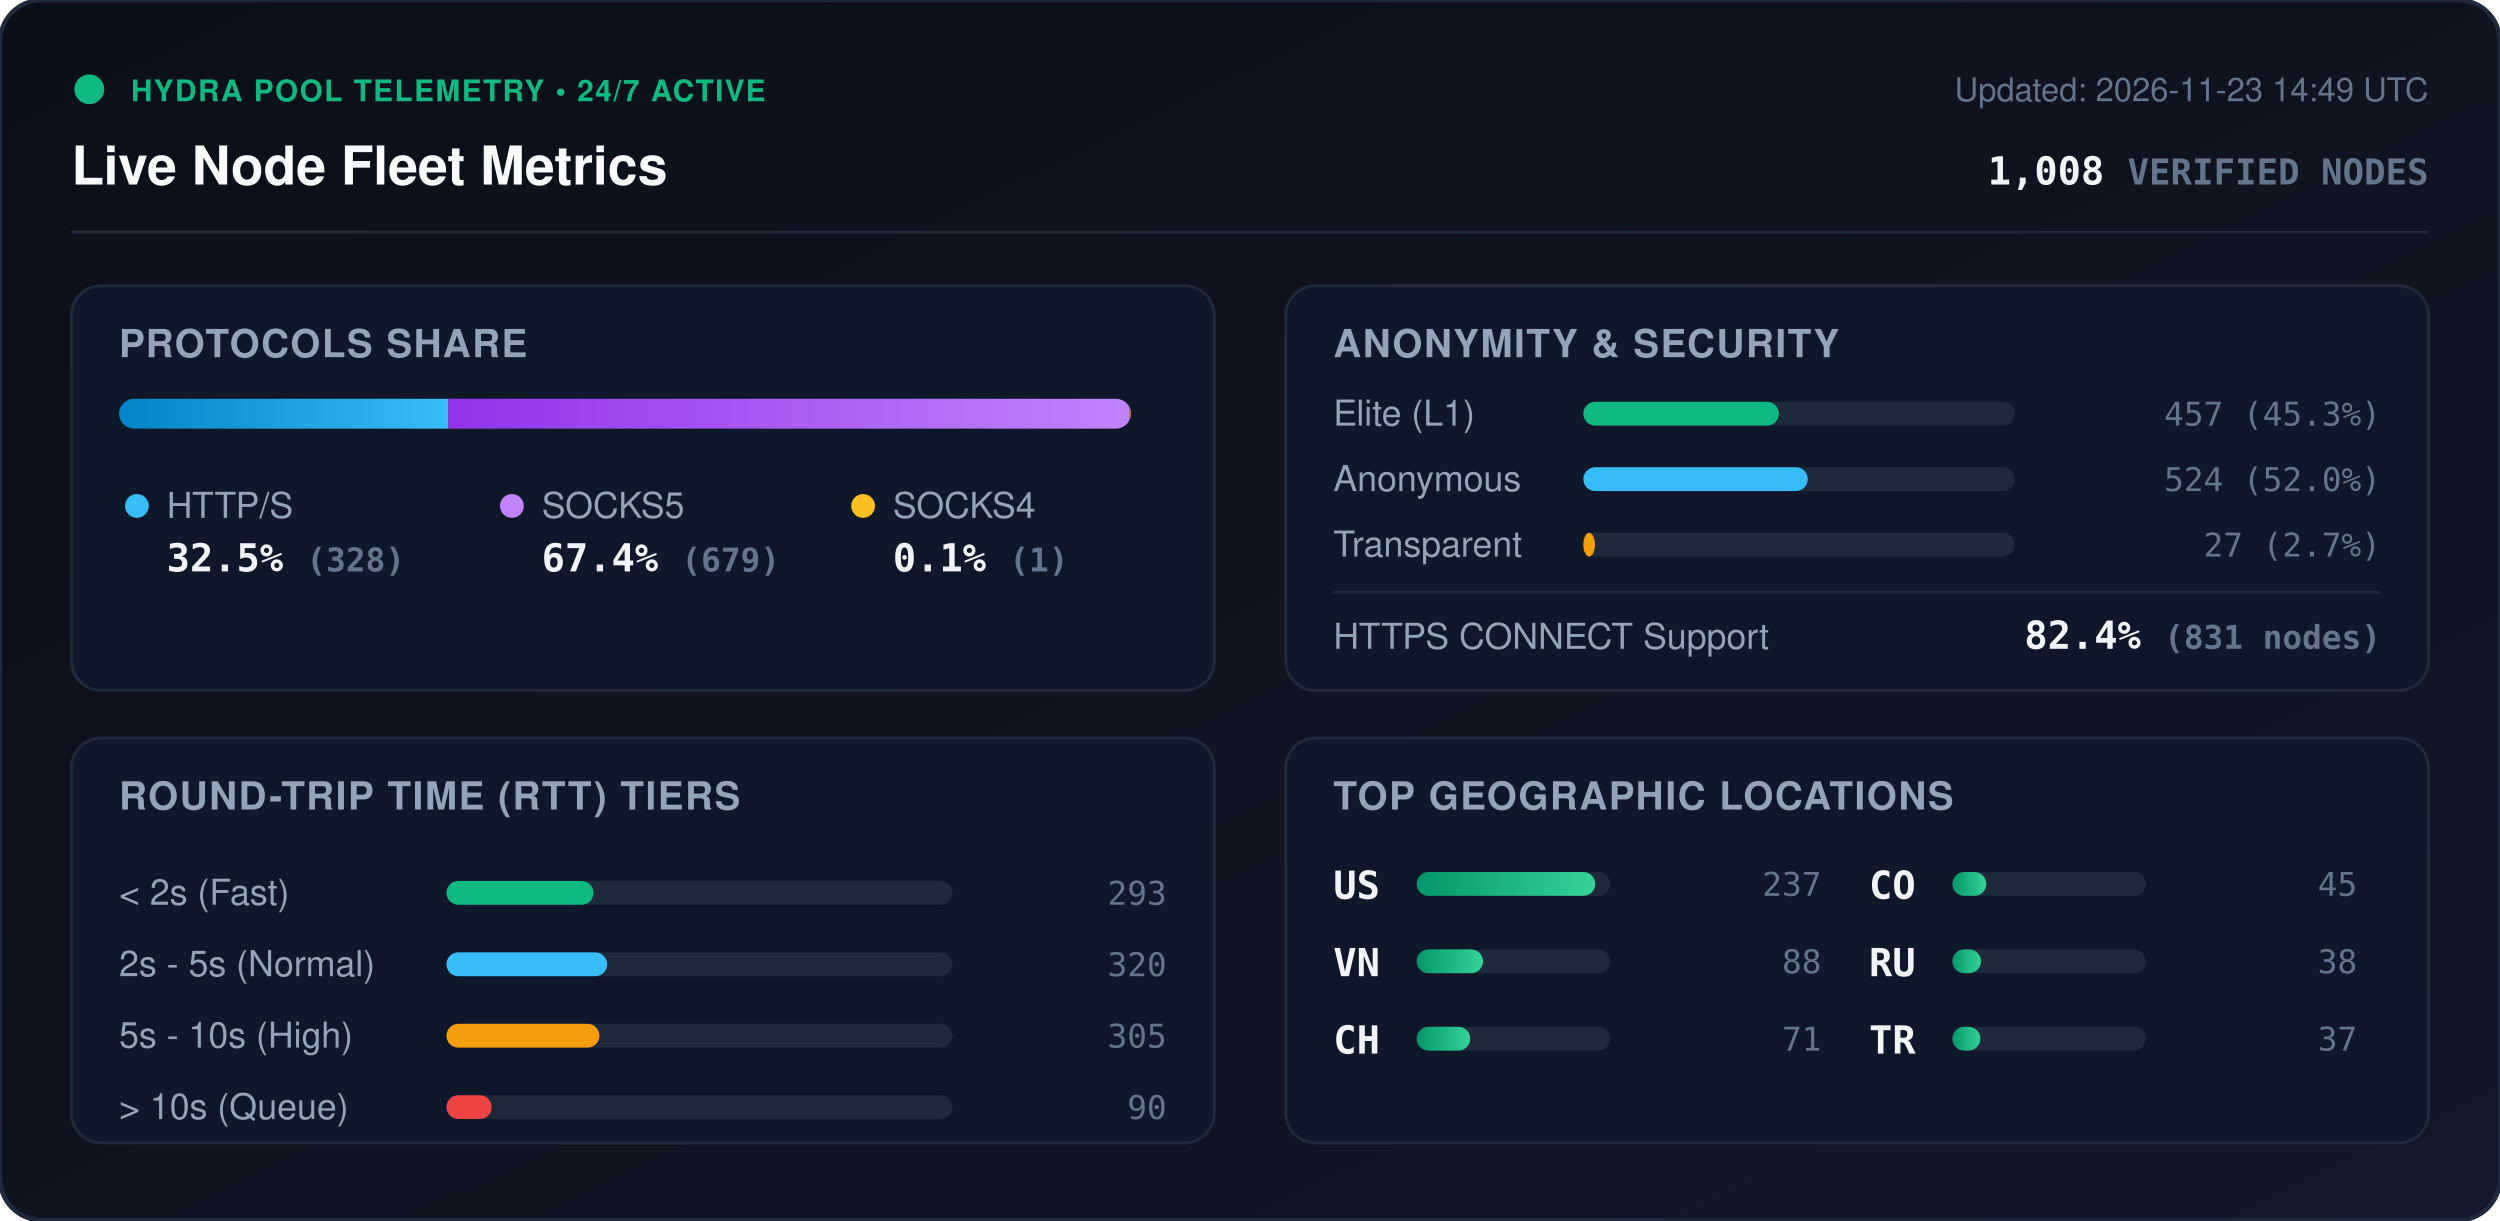
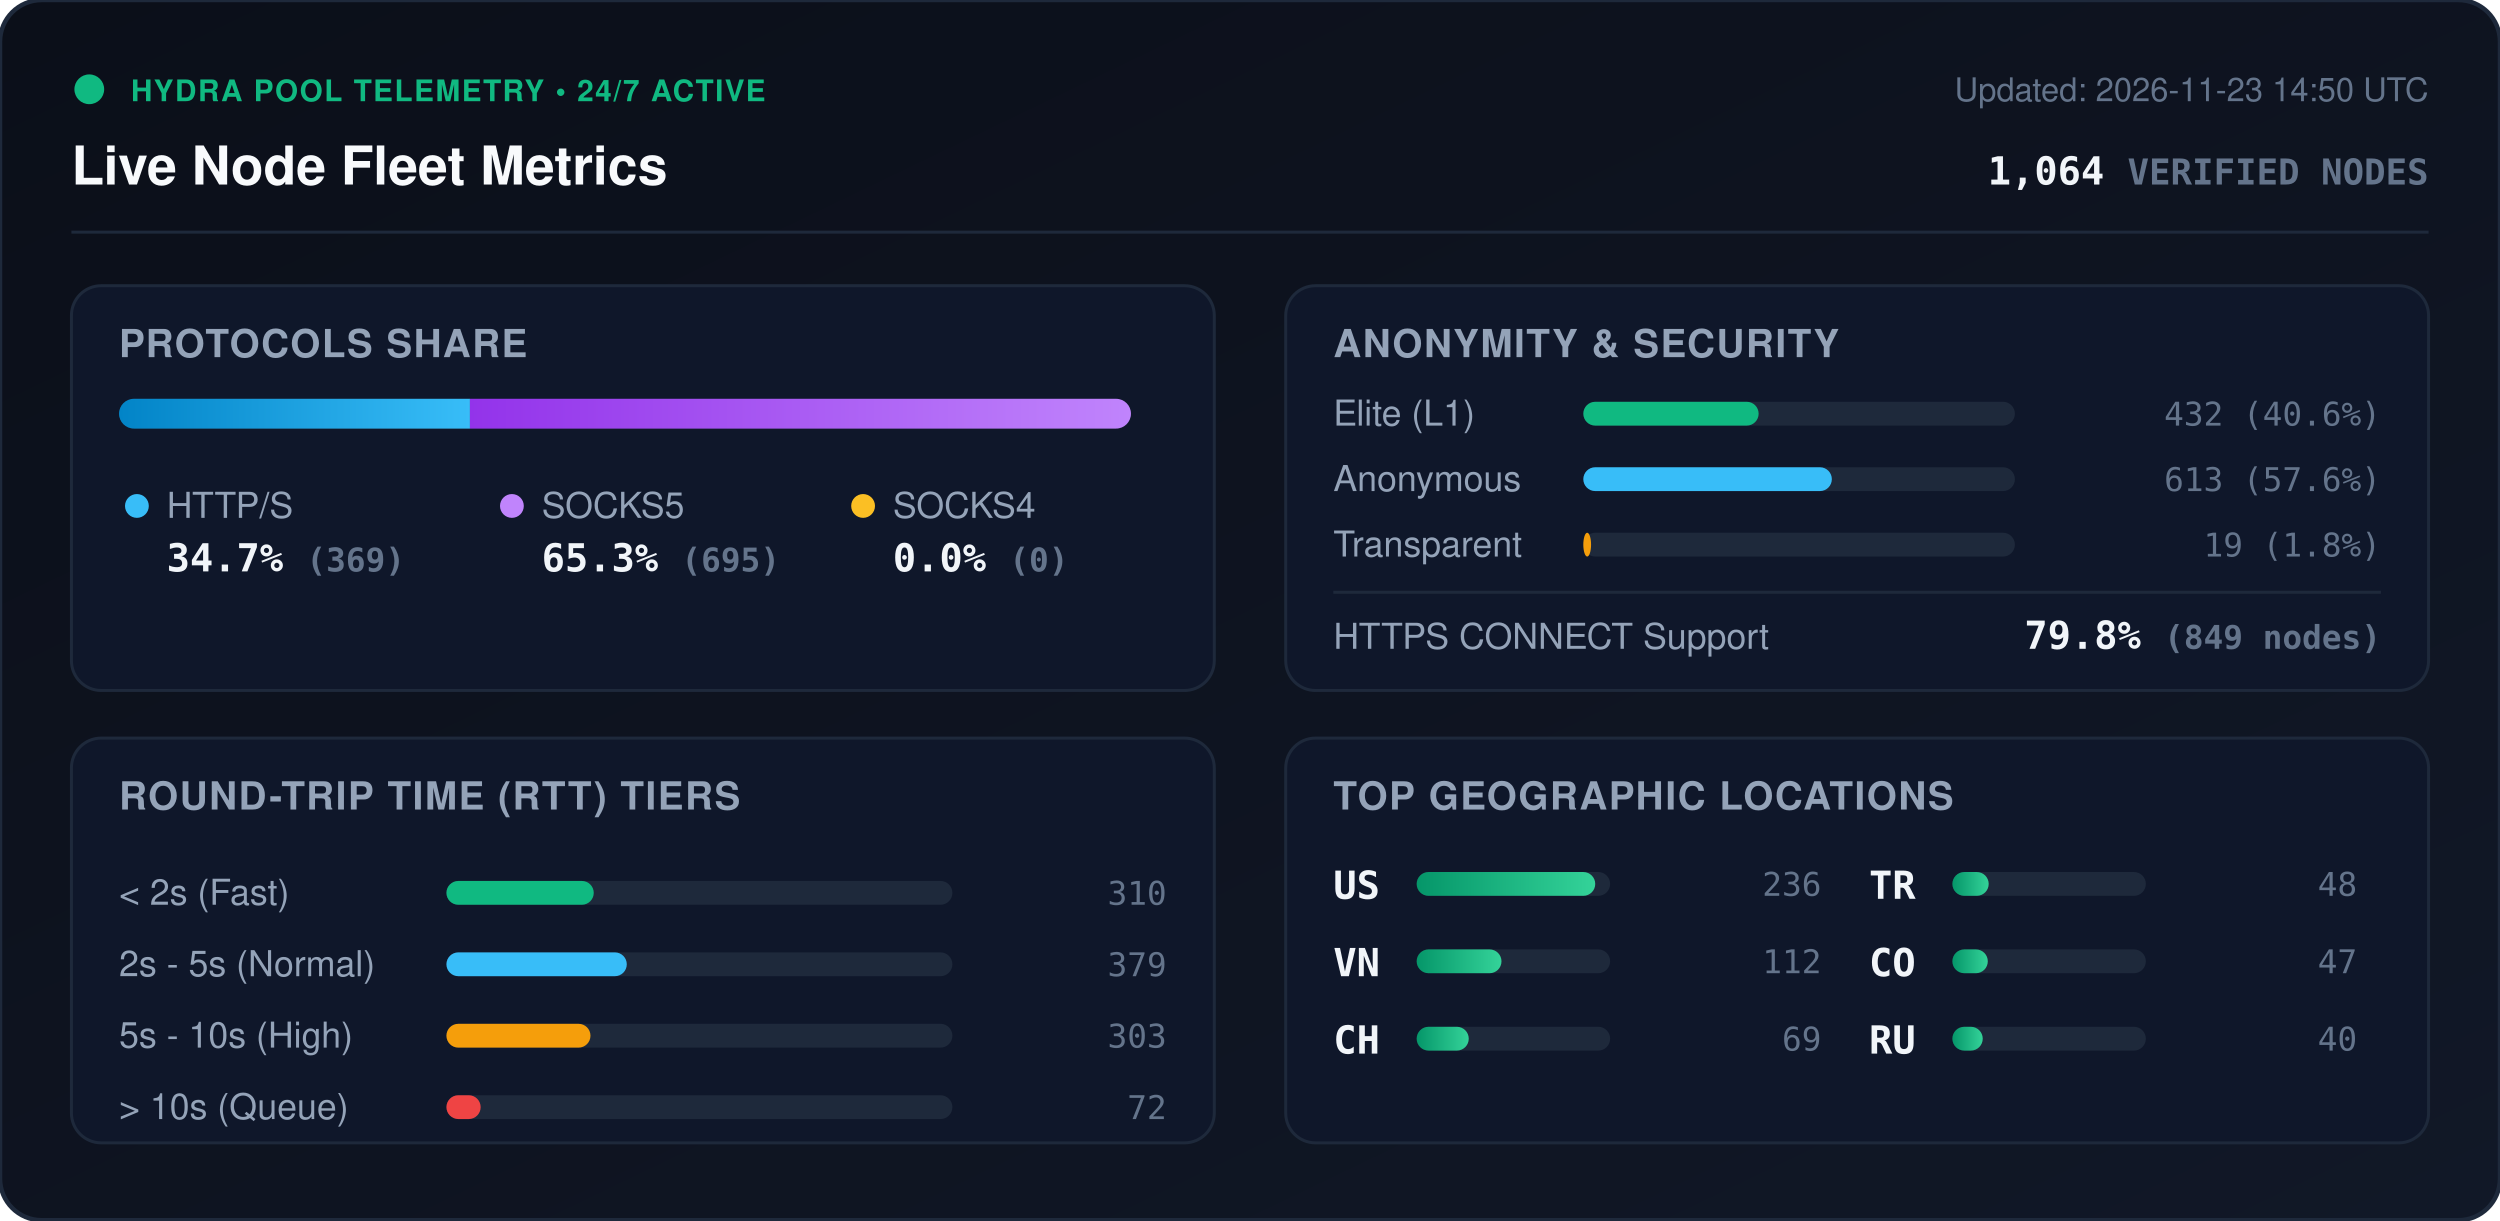
<svg xmlns="http://www.w3.org/2000/svg" viewBox="0 0 840 410" width="840" height="410" style="max-width: 100%; height: auto;">
  <defs>
    <linearGradient id="bg" x1="0%" y1="0%" x2="100%" y2="100%">
      <stop offset="0%" stop-color="#0b0f19" />
      <stop offset="100%" stop-color="#111827" />
    </linearGradient>
    <linearGradient id="bar-http" x1="0%" y1="0%" x2="100%" y2="0%">
      <stop offset="0%" stop-color="#0284c7" />
      <stop offset="100%" stop-color="#38bdf8" />
    </linearGradient>
    <linearGradient id="bar-socks5" x1="0%" y1="0%" x2="100%" y2="0%">
      <stop offset="0%" stop-color="#9333ea" />
      <stop offset="100%" stop-color="#c084fc" />
    </linearGradient>
    <linearGradient id="bar-socks4" x1="0%" y1="0%" x2="100%" y2="0%">
      <stop offset="0%" stop-color="#d97706" />
      <stop offset="100%" stop-color="#fbbf24" />
    </linearGradient>
    <linearGradient id="bar-green" x1="0%" y1="0%" x2="100%" y2="0%">
      <stop offset="0%" stop-color="#059669" />
      <stop offset="100%" stop-color="#34d399" />
    </linearGradient>
    <clipPath id="prog-track-clip">
      <rect width="340.0" height="10" rx="5" />
    </clipPath>
    <style>
      .title { font: 700 18px -apple-system, BlinkMacSystemFont, 'Segoe UI', Helvetica, Arial, sans-serif; fill: #f8fafc; }
      .sub { font: 500 11px -apple-system, BlinkMacSystemFont, 'Segoe UI', Helvetica, Arial, sans-serif; fill: #64748b; }
      .section-hdr { font: 600 13px -apple-system, BlinkMacSystemFont, 'Segoe UI', Helvetica, Arial, sans-serif; fill: #94a3b8; letter-spacing: 0.5px; }
      .metric-val { font: 700 13px -apple-system, BlinkMacSystemFont, 'Segoe UI', Helvetica, Arial, sans-serif; fill: #f1f5f9; }
      .metric-lbl { font: 500 12px -apple-system, BlinkMacSystemFont, 'Segoe UI', Helvetica, Arial, sans-serif; fill: #94a3b8; }
      .badge-txt { font: 700 10px -apple-system, BlinkMacSystemFont, 'Segoe UI', Helvetica, Arial, sans-serif; fill: #10b981; letter-spacing: 0.5px; }
      .mono { font-family: ui-monospace, SFMono-Regular, Menlo, Monaco, Consolas, monospace; }
      .pulse { animation: beacon 2s infinite ease-in-out; }
      @keyframes beacon { 0%, 100% { opacity: 1; } 50% { opacity: 0.35; } }
    </style>
  </defs>
  <rect width="840" height="410" rx="14" fill="url(#bg)" stroke="#1e293b" stroke-width="1.5" />
  <g transform="translate(24, 24)">
    <circle cx="6" cy="6" r="5" fill="#10b981" class="pulse" />
    <text x="20" y="10" class="badge-txt">HYDRA POOL TELEMETRY • 24/7 ACTIVE</text>
    <text x="0" y="38" class="title">Live Node Fleet Metrics</text>
-     <text x="792" y="10" text-anchor="end" class="sub">Updated: 2026-11-23 14:49 UTC</text>
-     <text x="792" y="38" text-anchor="end" class="metric-val mono" fill="#38bdf8">1,008 <tspan font-size="12" fill="#64748b">VERIFIED NODES</tspan>
+     <text x="792" y="10" text-anchor="end" class="sub">Updated: 2026-11-23 14:50 UTC</text>
+     <text x="792" y="38" text-anchor="end" class="metric-val mono" fill="#38bdf8">1,064 <tspan font-size="12" fill="#64748b">VERIFIED NODES</tspan>
    </text>
  </g>
  <line x1="24" y1="78" x2="816" y2="78" stroke="#1e293b" stroke-width="1" />
  <g transform="translate(24, 96)">
    <rect width="384" height="136" rx="10" fill="#0f172a" stroke="#1e293b" />
    <text x="16" y="24" class="section-hdr">PROTOCOLS SHARE</text>
    <g transform="translate(16, 38)">
      <rect width="340.0" height="10" rx="5" fill="#1e293b" />
      <g clip-path="url(#prog-track-clip)">
-         <rect x="0" width="110.6" height="10" fill="url(#bar-http)" />
-         <rect x="110.6" width="229.0" height="10" fill="url(#bar-socks5)" />
-         <rect x="339.6" width="0.3" height="10" fill="url(#bar-socks4)" />
+         <rect x="0" width="117.9" height="10" fill="url(#bar-http)" />
+         <rect x="117.9" width="222.1" height="10" fill="url(#bar-socks5)" />
+         <rect x="340.0" width="0.0" height="10" fill="url(#bar-socks4)" />
      </g>
    </g>
    <g transform="translate(16, 68)">
      <circle cx="6" cy="6" r="4" fill="#38bdf8" />
      <text x="16" y="10" class="metric-lbl">HTTP/S</text>
-       <text x="16" y="28" class="metric-val mono">32.5% <tspan font-size="11" fill="#64748b">(328)</tspan>
+       <text x="16" y="28" class="metric-val mono">34.7% <tspan font-size="11" fill="#64748b">(369)</tspan>
      </text>
      <circle cx="132" cy="6" r="4" fill="#c084fc" />
      <text x="142" y="10" class="metric-lbl">SOCKS5</text>
-       <text x="142" y="28" class="metric-val mono">67.4% <tspan font-size="11" fill="#64748b">(679)</tspan>
+       <text x="142" y="28" class="metric-val mono">65.3% <tspan font-size="11" fill="#64748b">(695)</tspan>
      </text>
      <circle cx="250" cy="6" r="4" fill="#fbbf24" />
      <text x="260" y="10" class="metric-lbl">SOCKS4</text>
-       <text x="260" y="28" class="metric-val mono">0.1% <tspan font-size="11" fill="#64748b">(1)</tspan>
+       <text x="260" y="28" class="metric-val mono">0.0% <tspan font-size="11" fill="#64748b">(0)</tspan>
      </text>
    </g>
  </g>
  <g transform="translate(432, 96)">
    <rect width="384" height="136" rx="10" fill="#0f172a" stroke="#1e293b" />
    <text x="16" y="24" class="section-hdr">ANONYMITY &amp; SECURITY</text>
    <text x="16" y="47" class="metric-lbl">Elite (L1)</text>
    <rect x="100" y="39" width="145.0" height="8" rx="4" fill="#1e293b" />
-     <rect x="100" y="39" width="65.7" height="8" rx="4" fill="#10b981" />
-     <text x="368" y="47" text-anchor="end" class="mono sub" fill="#e2e8f0">457 (45.3%)</text>
+     <rect x="100" y="39" width="58.9" height="8" rx="4" fill="#10b981" />
+     <text x="368" y="47" text-anchor="end" class="mono sub" fill="#e2e8f0">432 (40.6%)</text>
    <text x="16" y="69" class="metric-lbl">Anonymous</text>
    <rect x="100" y="61" width="145.0" height="8" rx="4" fill="#1e293b" />
-     <rect x="100" y="61" width="75.4" height="8" rx="4" fill="#38bdf8" />
-     <text x="368" y="69" text-anchor="end" class="mono sub" fill="#e2e8f0">524 (52.0%)</text>
+     <rect x="100" y="61" width="83.5" height="8" rx="4" fill="#38bdf8" />
+     <text x="368" y="69" text-anchor="end" class="mono sub" fill="#e2e8f0">613 (57.6%)</text>
    <text x="16" y="91" class="metric-lbl">Transparent</text>
    <rect x="100" y="83" width="145.0" height="8" rx="4" fill="#1e293b" />
-     <rect x="100" y="83" width="3.9" height="8" rx="4" fill="#f59e0b" />
-     <text x="368" y="91" text-anchor="end" class="mono sub" fill="#e2e8f0">27 (2.7%)</text>
+     <rect x="100" y="83" width="2.6" height="8" rx="4" fill="#f59e0b" />
+     <text x="368" y="91" text-anchor="end" class="mono sub" fill="#e2e8f0">19 (1.8%)</text>
    <line x1="16" y1="103" x2="368" y2="103" stroke="#1e293b" stroke-width="1" />
    <text x="16" y="122" class="metric-lbl">HTTPS CONNECT Support</text>
-     <text x="368" y="122" text-anchor="end" class="metric-val mono" fill="#34d399">82.4% <tspan font-size="11" fill="#64748b">(831 nodes)</tspan>
+     <text x="368" y="122" text-anchor="end" class="metric-val mono" fill="#34d399">79.8% <tspan font-size="11" fill="#64748b">(849 nodes)</tspan>
    </text>
  </g>
  <g transform="translate(24, 248)">
    <rect width="384" height="136" rx="10" fill="#0f172a" stroke="#1e293b" />
    <text x="16" y="24" class="section-hdr">ROUND-TRIP TIME (RTT) TIERS</text>
    <g transform="translate(16, 42)">
      <text x="0" y="14" class="metric-lbl">&lt; 2s (Fast)</text>
      <rect x="110" y="6" width="170" height="8" rx="4" fill="#1e293b" />
-       <rect x="110" y="6" width="49.4" height="8" rx="4" fill="#10b981" />
-       <text x="352" y="14" text-anchor="end" class="mono sub">293</text>
+       <rect x="110" y="6" width="49.5" height="8" rx="4" fill="#10b981" />
+       <text x="352" y="14" text-anchor="end" class="mono sub">310</text>
      <text x="0" y="38" class="metric-lbl">2s - 5s (Normal)</text>
      <rect x="110" y="30" width="170" height="8" rx="4" fill="#1e293b" />
-       <rect x="110" y="30" width="54.0" height="8" rx="4" fill="#38bdf8" />
-       <text x="352" y="38" text-anchor="end" class="mono sub">320</text>
+       <rect x="110" y="30" width="60.6" height="8" rx="4" fill="#38bdf8" />
+       <text x="352" y="38" text-anchor="end" class="mono sub">379</text>
      <text x="0" y="62" class="metric-lbl">5s - 10s (High)</text>
      <rect x="110" y="54" width="170" height="8" rx="4" fill="#1e293b" />
-       <rect x="110" y="54" width="51.4" height="8" rx="4" fill="#f59e0b" />
-       <text x="352" y="62" text-anchor="end" class="mono sub">305</text>
+       <rect x="110" y="54" width="48.4" height="8" rx="4" fill="#f59e0b" />
+       <text x="352" y="62" text-anchor="end" class="mono sub">303</text>
      <text x="0" y="86" class="metric-lbl">&gt; 10s (Queue)</text>
      <rect x="110" y="78" width="170" height="8" rx="4" fill="#1e293b" />
-       <rect x="110" y="78" width="15.2" height="8" rx="4" fill="#ef4444" />
-       <text x="352" y="86" text-anchor="end" class="mono sub">90</text>
+       <rect x="110" y="78" width="11.5" height="8" rx="4" fill="#ef4444" />
+       <text x="352" y="86" text-anchor="end" class="mono sub">72</text>
    </g>
  </g>
  <g transform="translate(432, 248)">
    <rect width="384" height="136" rx="10" fill="#0f172a" stroke="#1e293b" />
    <text x="16" y="24" class="section-hdr">TOP GEOGRAPHIC LOCATIONS</text>
    <g transform="translate(16, 42)">
      <g transform="translate(0, 0)">
        <text x="0" y="12" class="mono metric-val" font-size="12">US</text>
        <rect x="28" y="3" width="65" height="8" rx="4" fill="#1e293b" />
        <rect x="28" y="3" width="60.0" height="8" rx="4" fill="url(#bar-green)" />
-         <text x="164" y="11" text-anchor="end" class="mono sub">237</text>
+         <text x="164" y="11" text-anchor="end" class="mono sub">236</text>
      </g>
      <g transform="translate(0, 26)">
        <text x="0" y="12" class="mono metric-val" font-size="12">VN</text>
        <rect x="28" y="3" width="65" height="8" rx="4" fill="#1e293b" />
-         <rect x="28" y="3" width="22.3" height="8" rx="4" fill="url(#bar-green)" />
-         <text x="164" y="11" text-anchor="end" class="mono sub">88</text>
+         <rect x="28" y="3" width="28.5" height="8" rx="4" fill="url(#bar-green)" />
+         <text x="164" y="11" text-anchor="end" class="mono sub">112</text>
      </g>
      <g transform="translate(0, 52)">
        <text x="0" y="12" class="mono metric-val" font-size="12">CH</text>
        <rect x="28" y="3" width="65" height="8" rx="4" fill="#1e293b" />
-         <rect x="28" y="3" width="18.0" height="8" rx="4" fill="url(#bar-green)" />
-         <text x="164" y="11" text-anchor="end" class="mono sub">71</text>
+         <rect x="28" y="3" width="17.5" height="8" rx="4" fill="url(#bar-green)" />
+         <text x="164" y="11" text-anchor="end" class="mono sub">69</text>
      </g>
      <g transform="translate(180, 0)">
+         <text x="0" y="12" class="mono metric-val" font-size="12">TR</text>
+         <rect x="28" y="3" width="65" height="8" rx="4" fill="#1e293b" />
+         <rect x="28" y="3" width="12.2" height="8" rx="4" fill="url(#bar-green)" />
+         <text x="164" y="11" text-anchor="end" class="mono sub">48</text>
+       </g>
+       <g transform="translate(180, 26)">
        <text x="0" y="12" class="mono metric-val" font-size="12">CO</text>
        <rect x="28" y="3" width="65" height="8" rx="4" fill="#1e293b" />
-         <rect x="28" y="3" width="11.4" height="8" rx="4" fill="url(#bar-green)" />
-         <text x="164" y="11" text-anchor="end" class="mono sub">45</text>
+         <rect x="28" y="3" width="11.9" height="8" rx="4" fill="url(#bar-green)" />
+         <text x="164" y="11" text-anchor="end" class="mono sub">47</text>
      </g>
-       <g transform="translate(180, 26)">
+       <g transform="translate(180, 52)">
        <text x="0" y="12" class="mono metric-val" font-size="12">RU</text>
        <rect x="28" y="3" width="65" height="8" rx="4" fill="#1e293b" />
-         <rect x="28" y="3" width="9.6" height="8" rx="4" fill="url(#bar-green)" />
-         <text x="164" y="11" text-anchor="end" class="mono sub">38</text>
-       </g>
-       <g transform="translate(180, 52)">
-         <text x="0" y="12" class="mono metric-val" font-size="12">TR</text>
-         <rect x="28" y="3" width="65" height="8" rx="4" fill="#1e293b" />
-         <rect x="28" y="3" width="9.4" height="8" rx="4" fill="url(#bar-green)" />
-         <text x="164" y="11" text-anchor="end" class="mono sub">37</text>
+         <rect x="28" y="3" width="10.2" height="8" rx="4" fill="url(#bar-green)" />
+         <text x="164" y="11" text-anchor="end" class="mono sub">40</text>
      </g>
    </g>
  </g>
</svg>
